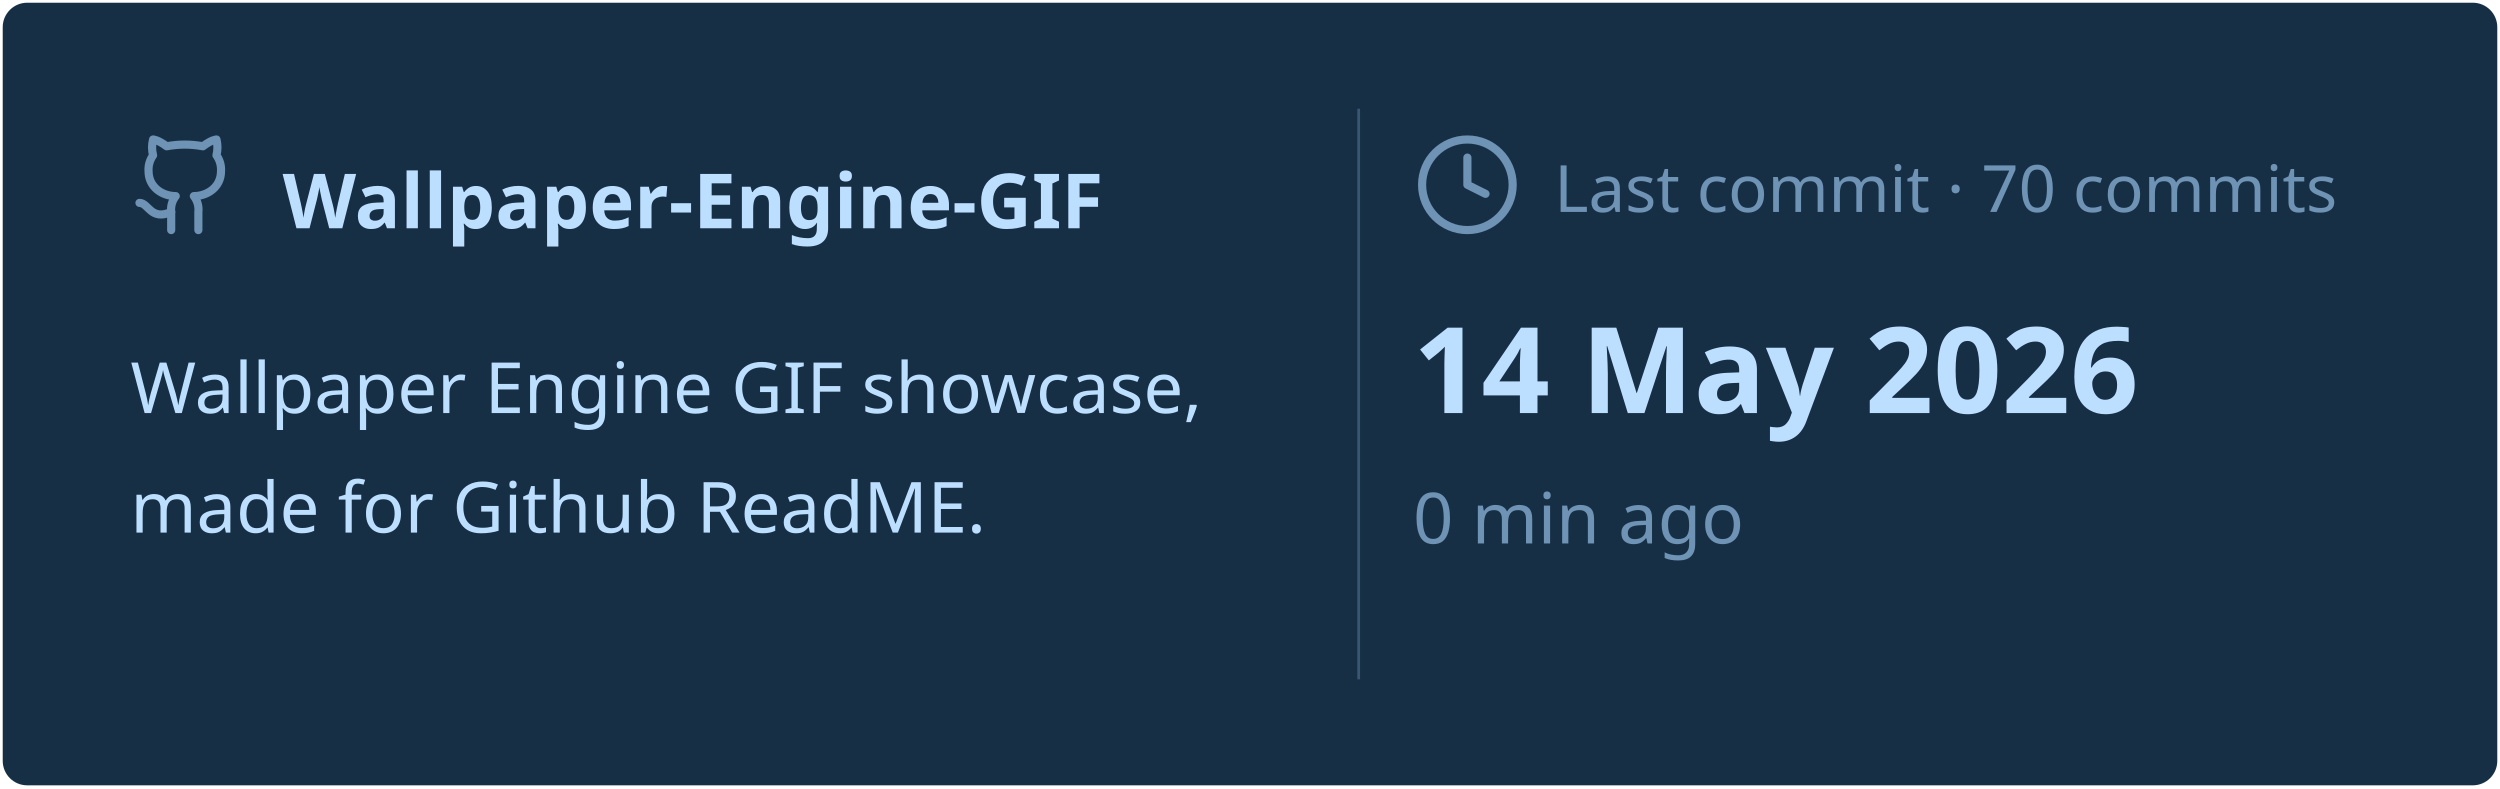
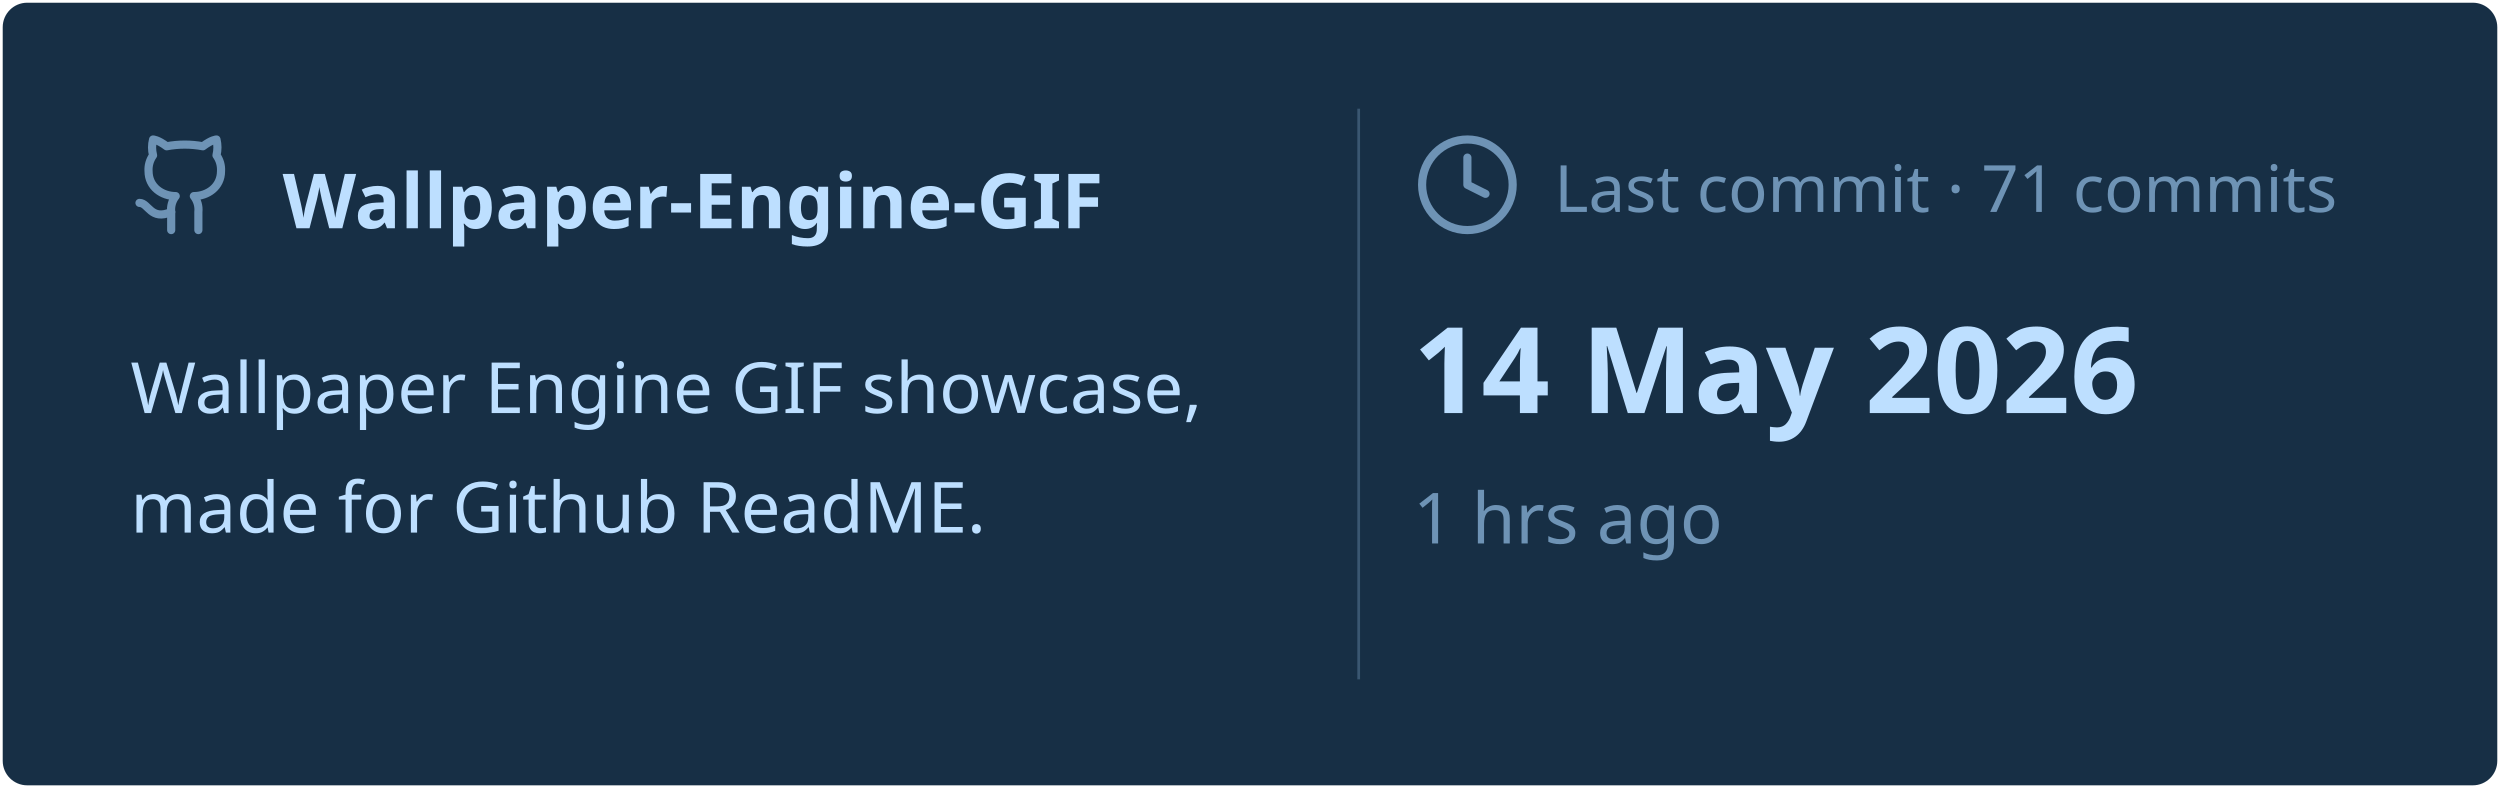
<svg xmlns="http://www.w3.org/2000/svg" viewBox="0 0 460 145" width="460px" height="145px">
  <rect stroke="#000000" stroke-opacity="0" fill="#172F45" rx="4.5" x="0.5" y="0.5" width="459" height="144" />
  <g transform="translate(24, 42)">
    <svg x="0" y="-18" width="20" height="20" viewBox="0 0 24 24" fill="none" stroke="#6E93B5" stroke-width="1.8" stroke-linecap="round" stroke-linejoin="round">
      <path d="M15 22v-4a4.8 4.8 0 0 0-1-3.5c3 0 6-2 6-5.5.08-1.25-.27-2.48-1-3.5.28-1.15.28-2.35 0-3.5 0 0-1 0-3 1.5-2.64-.5-5.36-.5-8 0C6 2 5 2 5 2c-.3 1.15-.3 2.35 0 3.5A5.403 5.403 0 0 0 4 9c0 3.5 3 5.5 6 5.5-.39.49-.68 1.05-.85 1.65-.17.6-.22 1.23-.15 1.85v4" />
      <path d="M9 18c-4.51 2-5-2-7-2" />
    </svg>
    <text x="28" y="0" font-family="&quot;Segoe UI&quot;, Ubuntu, sans-serif" font-size="14" font-weight="700" fill="#BDDFFF">Wallpaper-Engine-GIF</text>
  </g>
  <text x="24" y="76" font-family="&quot;Segoe UI&quot;, Ubuntu, sans-serif" font-size="13" font-weight="400" fill="#BDDFFF">Wallpaper Engine GIF showcase,</text>
  <text x="24" y="98" font-family="&quot;Segoe UI&quot;, Ubuntu, sans-serif" font-size="13" font-weight="400" fill="#BDDFFF">made for Github ReadME.</text>
  <line x1="250" y1="20" x2="250" y2="125" stroke="#6E93B5" stroke-width="0.5" stroke-opacity="0.4" />
  <svg x="260" y="24" width="20" height="20" viewBox="0 0 24 24" fill="none" stroke="#6E93B5" stroke-width="1.8" stroke-linecap="round" stroke-linejoin="round">
    <circle cx="12" cy="12" r="10" />
    <polyline points="12 6 12 12 16 14" />
  </svg>
-   <text x="286" y="39" font-family="&quot;Segoe UI&quot;, Ubuntu, sans-serif" font-size="12" font-weight="400" fill="#6E93B5">Last commit · 70 commits</text>
+   <text x="286" y="39" font-family="&quot;Segoe UI&quot;, Ubuntu, sans-serif" font-size="12" font-weight="400" fill="#6E93B5">Last commit · 71 commits</text>
  <text x="260" y="76" font-family="&quot;Segoe UI&quot;, Ubuntu, sans-serif" font-size="22" font-weight="700" fill="#BDDFFF">14 May 2026</text>
-   <text x="260" y="100" font-family="&quot;Segoe UI&quot;, Ubuntu, sans-serif" font-size="13" font-weight="400" fill="#6E93B5">0 min ago</text>
+   <text x="260" y="100" font-family="&quot;Segoe UI&quot;, Ubuntu, sans-serif" font-size="13" font-weight="400" fill="#6E93B5">1 hrs ago</text>
</svg>
